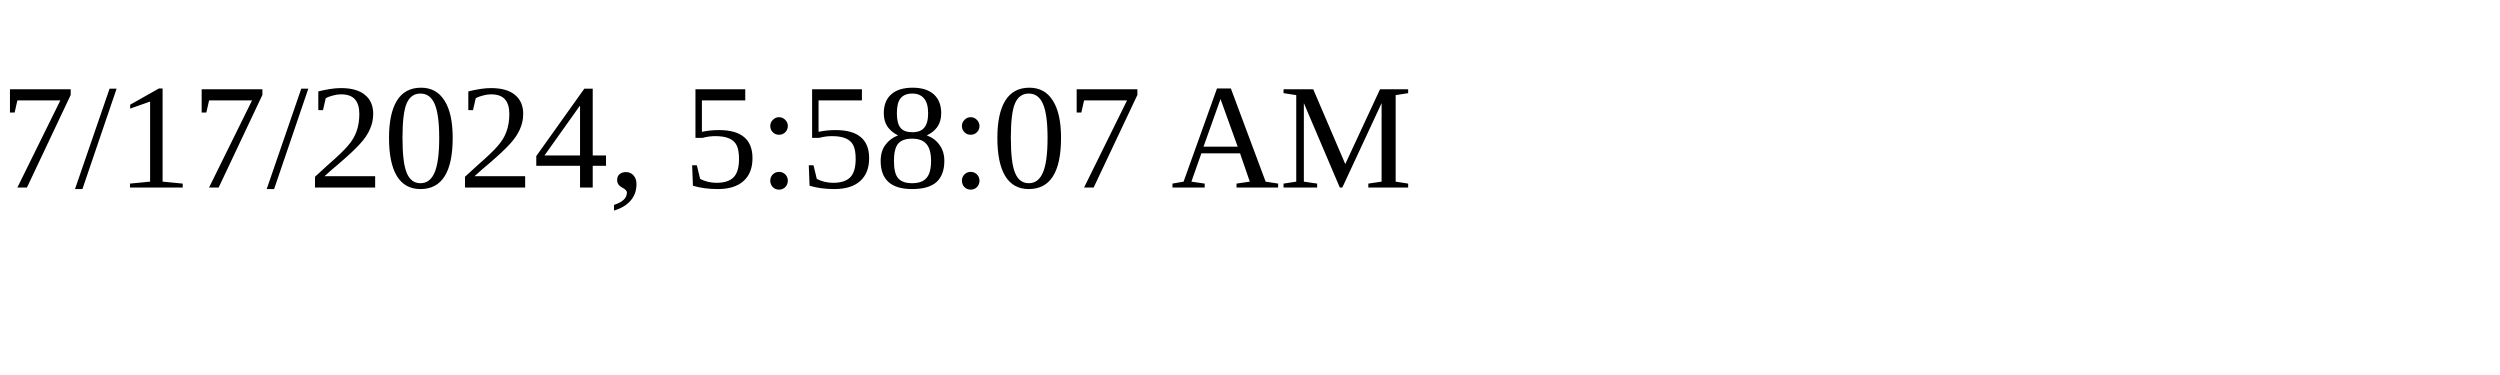
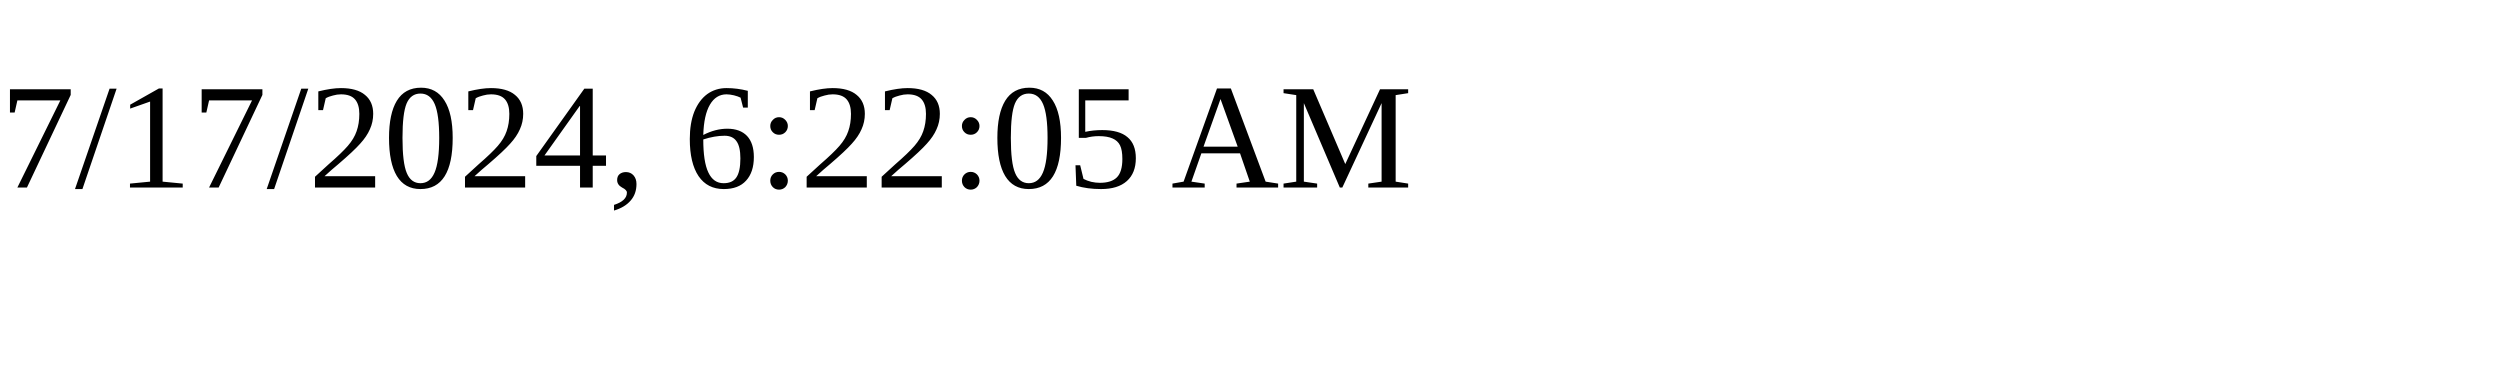
<svg xmlns="http://www.w3.org/2000/svg" height="30" width="200">
-   <text x="0" y="15">7/17/2024, 5:58:07 AM</text>
+   <text x="0" y="15">7/17/2024, 6:22:05 AM</text>
</svg>
